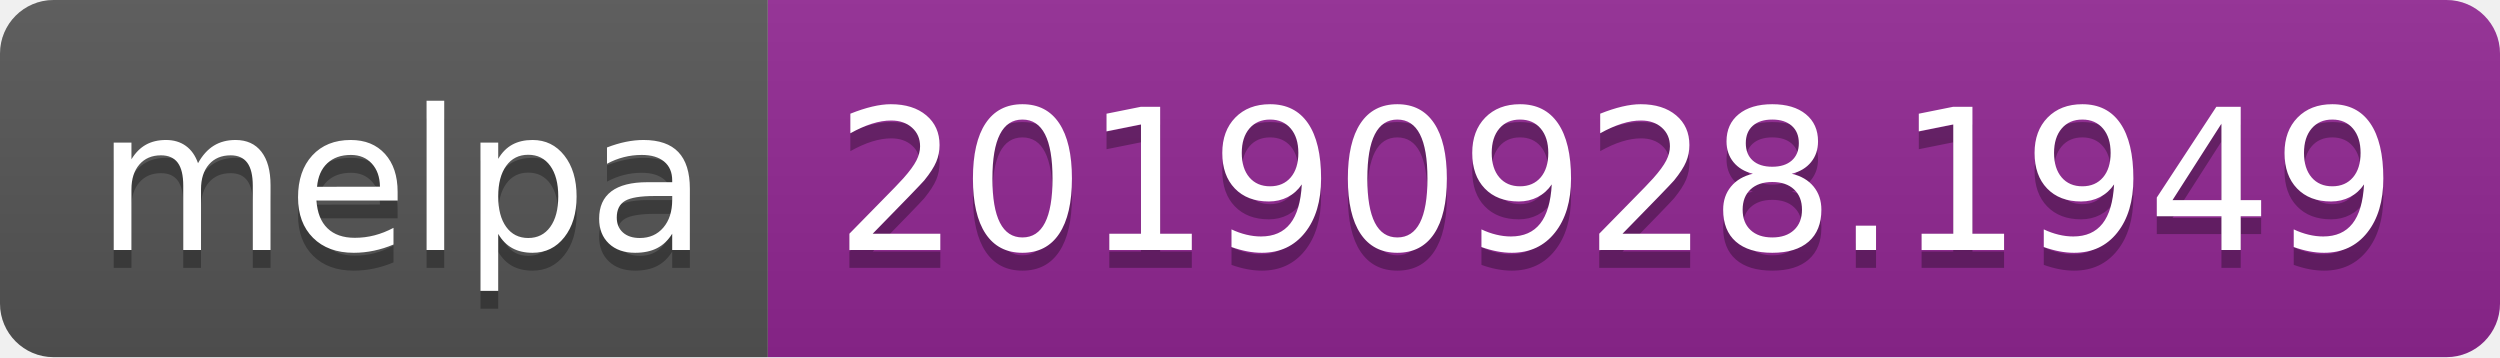
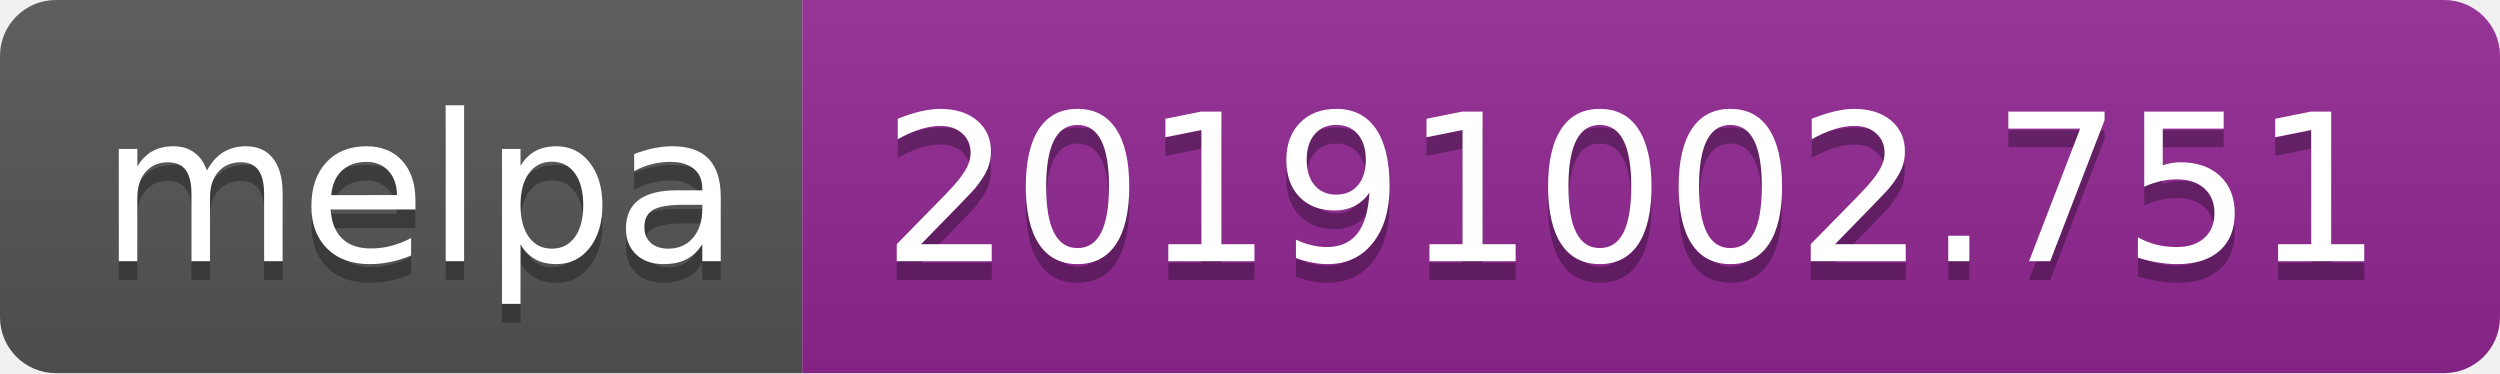
- <svg xmlns="http://www.w3.org/2000/svg" width="140" height="20">
+ <svg xmlns="http://www.w3.org/2000/svg" width="134" height="20">
  <linearGradient id="b" x2="0" y2="100%">
    <stop offset="0" stop-color="#bbb" stop-opacity=".1" />
    <stop offset="1" stop-opacity=".1" />
  </linearGradient>
  <clipPath id="a">
-     <rect width="140" height="20" rx="3" fill="#fff" />
+     <rect width="134" height="20" rx="3" fill="#fff" />
  </clipPath>
  <g clip-path="url(#a)">
    <path fill="#555" d="M0 0h43v20H0z" />
-     <path fill="#922793" d="M43 0h97v20H43z" />
-     <path fill="url(#b)" d="M0 0h140v20H0z" />
+     <path fill="#922793" d="M43 0h91v20H43z" />
+     <path fill="url(#b)" d="M0 0h134v20H0z" />
  </g>
  <g fill="#fff" text-anchor="middle" font-family="DejaVu Sans,Verdana,Geneva,sans-serif" font-size="110">
    <text x="225" y="150" fill="#010101" fill-opacity=".3" transform="scale(.1)" textLength="330">melpa</text>
    <text x="225" y="140" transform="scale(.1)" textLength="330">melpa</text>
-     <text x="905" y="150" fill="#010101" fill-opacity=".3" transform="scale(.1)" textLength="870">20190928.1949</text>
-     <text x="905" y="140" transform="scale(.1)" textLength="870">20190928.1949</text>
+     <text x="875" y="150" fill="#010101" fill-opacity=".3" transform="scale(.1)" textLength="810">20191002.751</text>
+     <text x="875" y="140" transform="scale(.1)" textLength="810">20191002.751</text>
  </g>
</svg>
